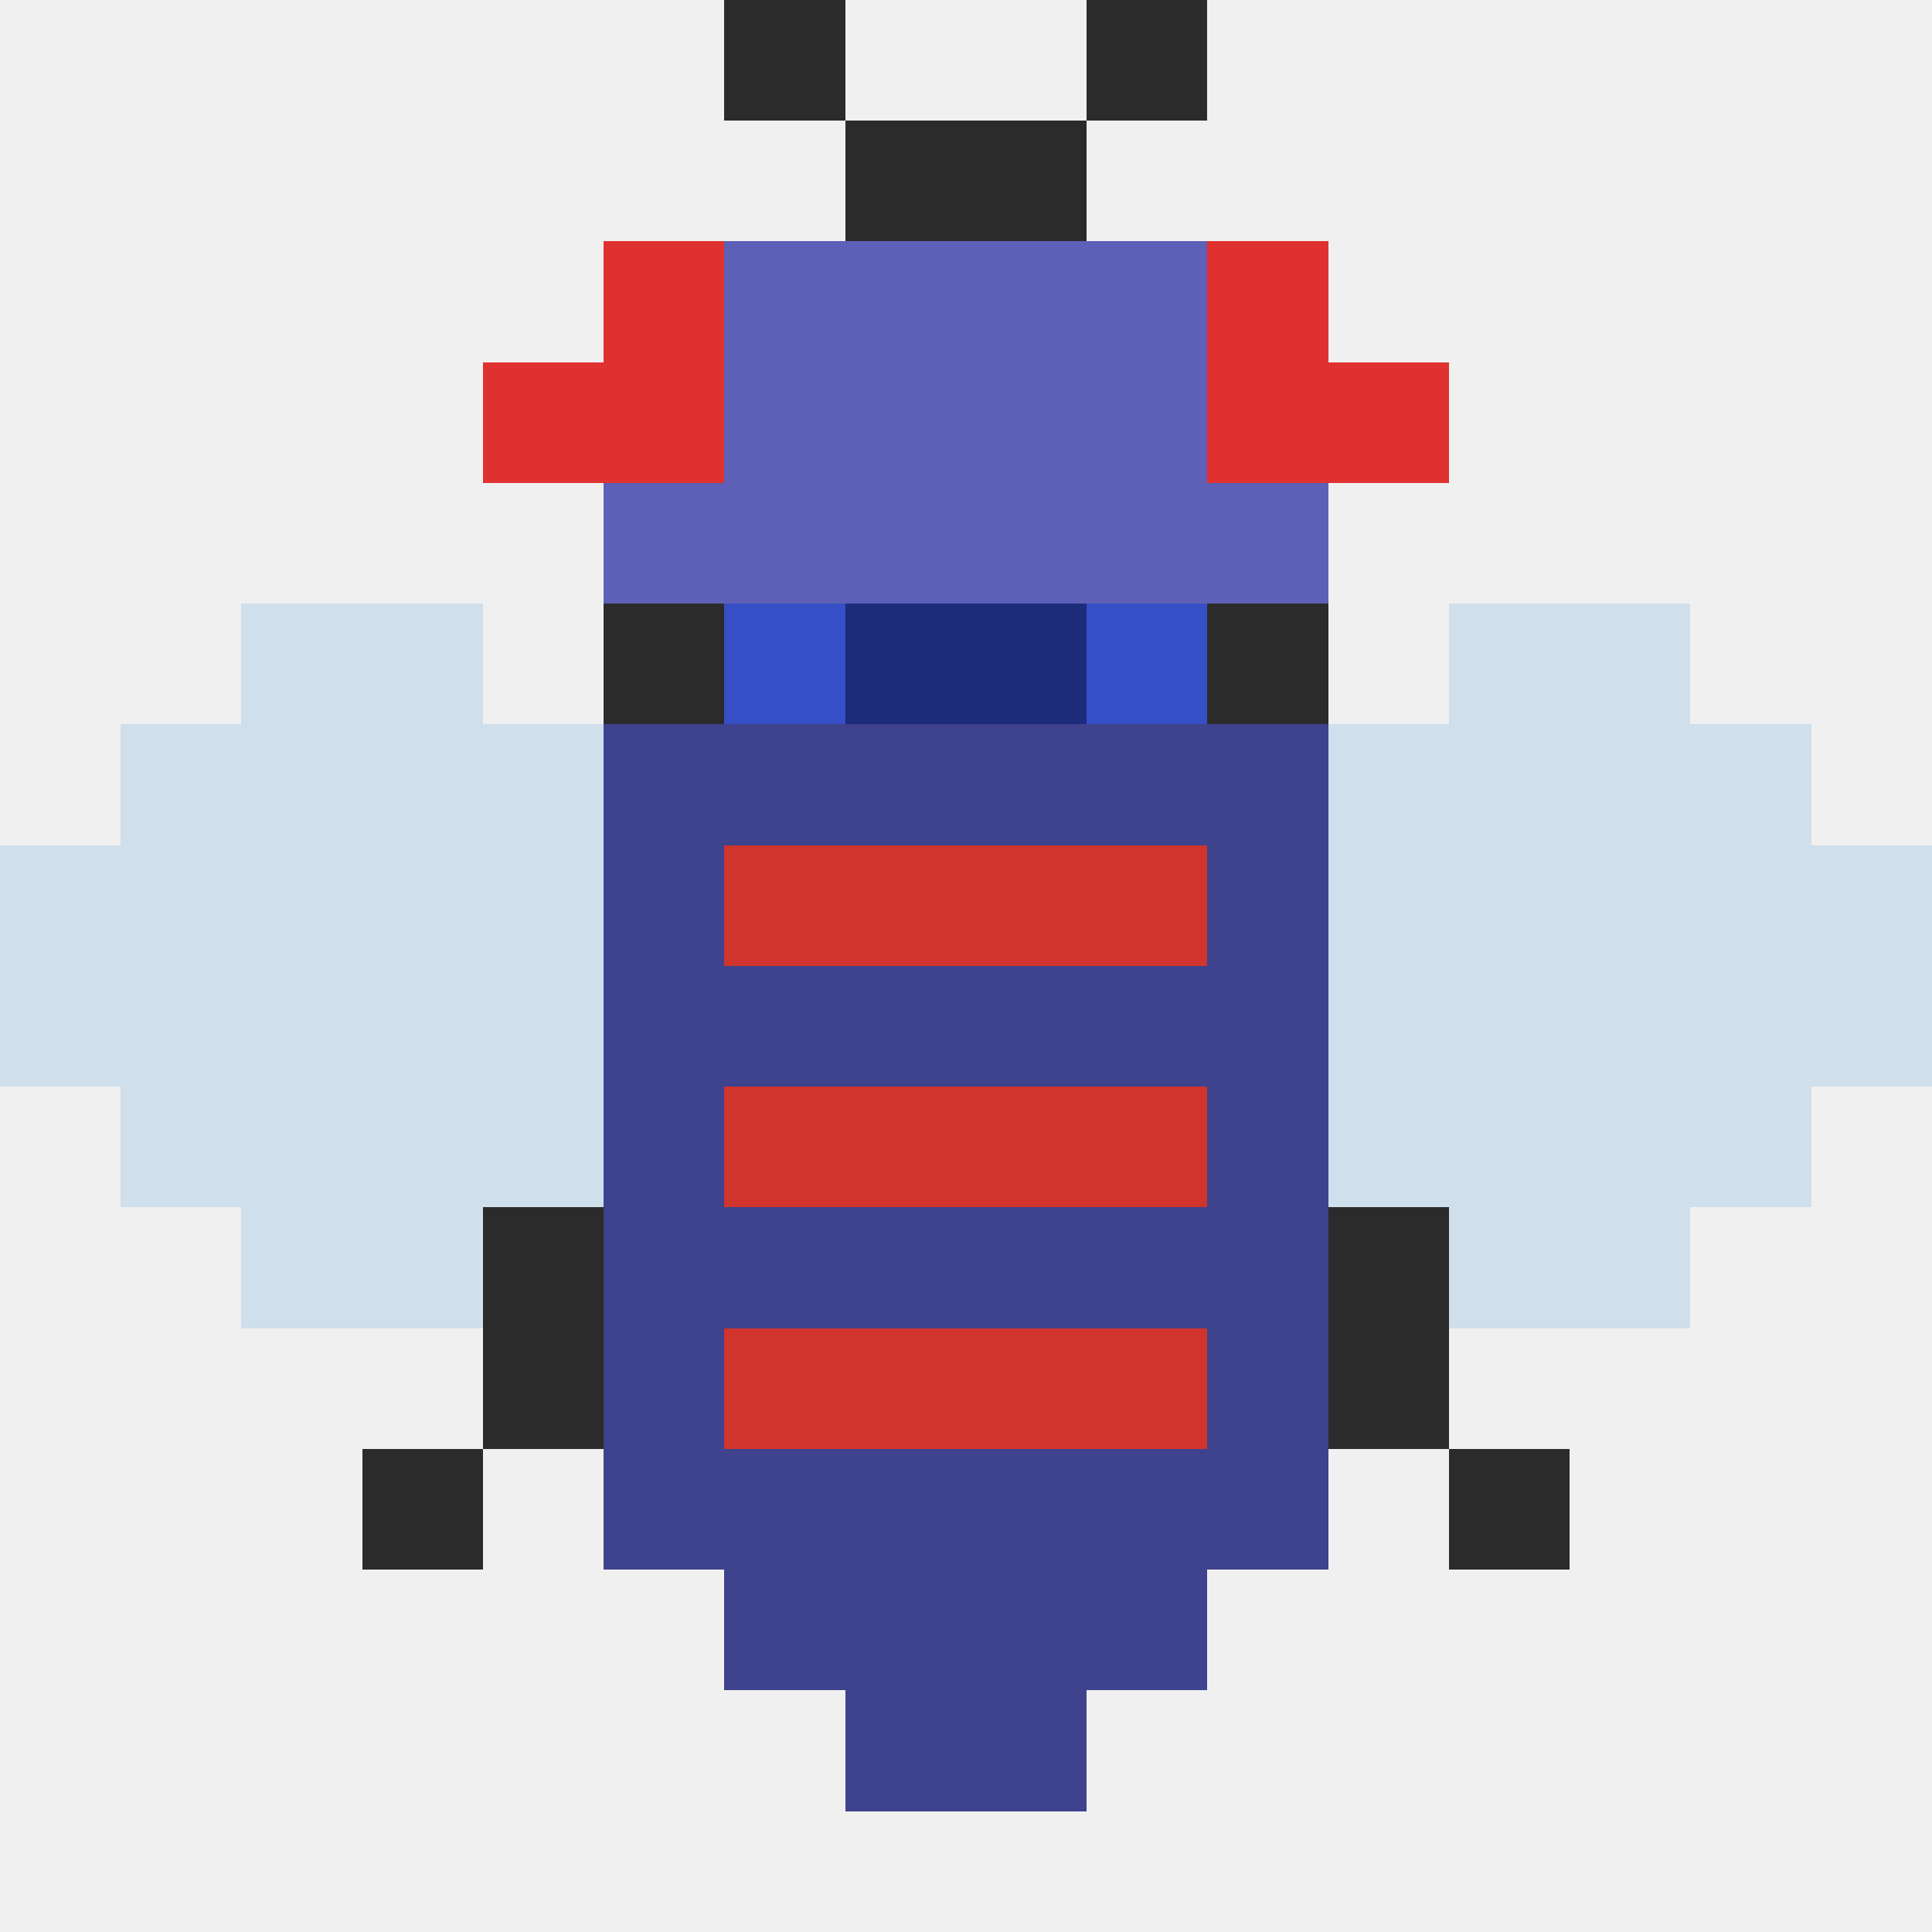
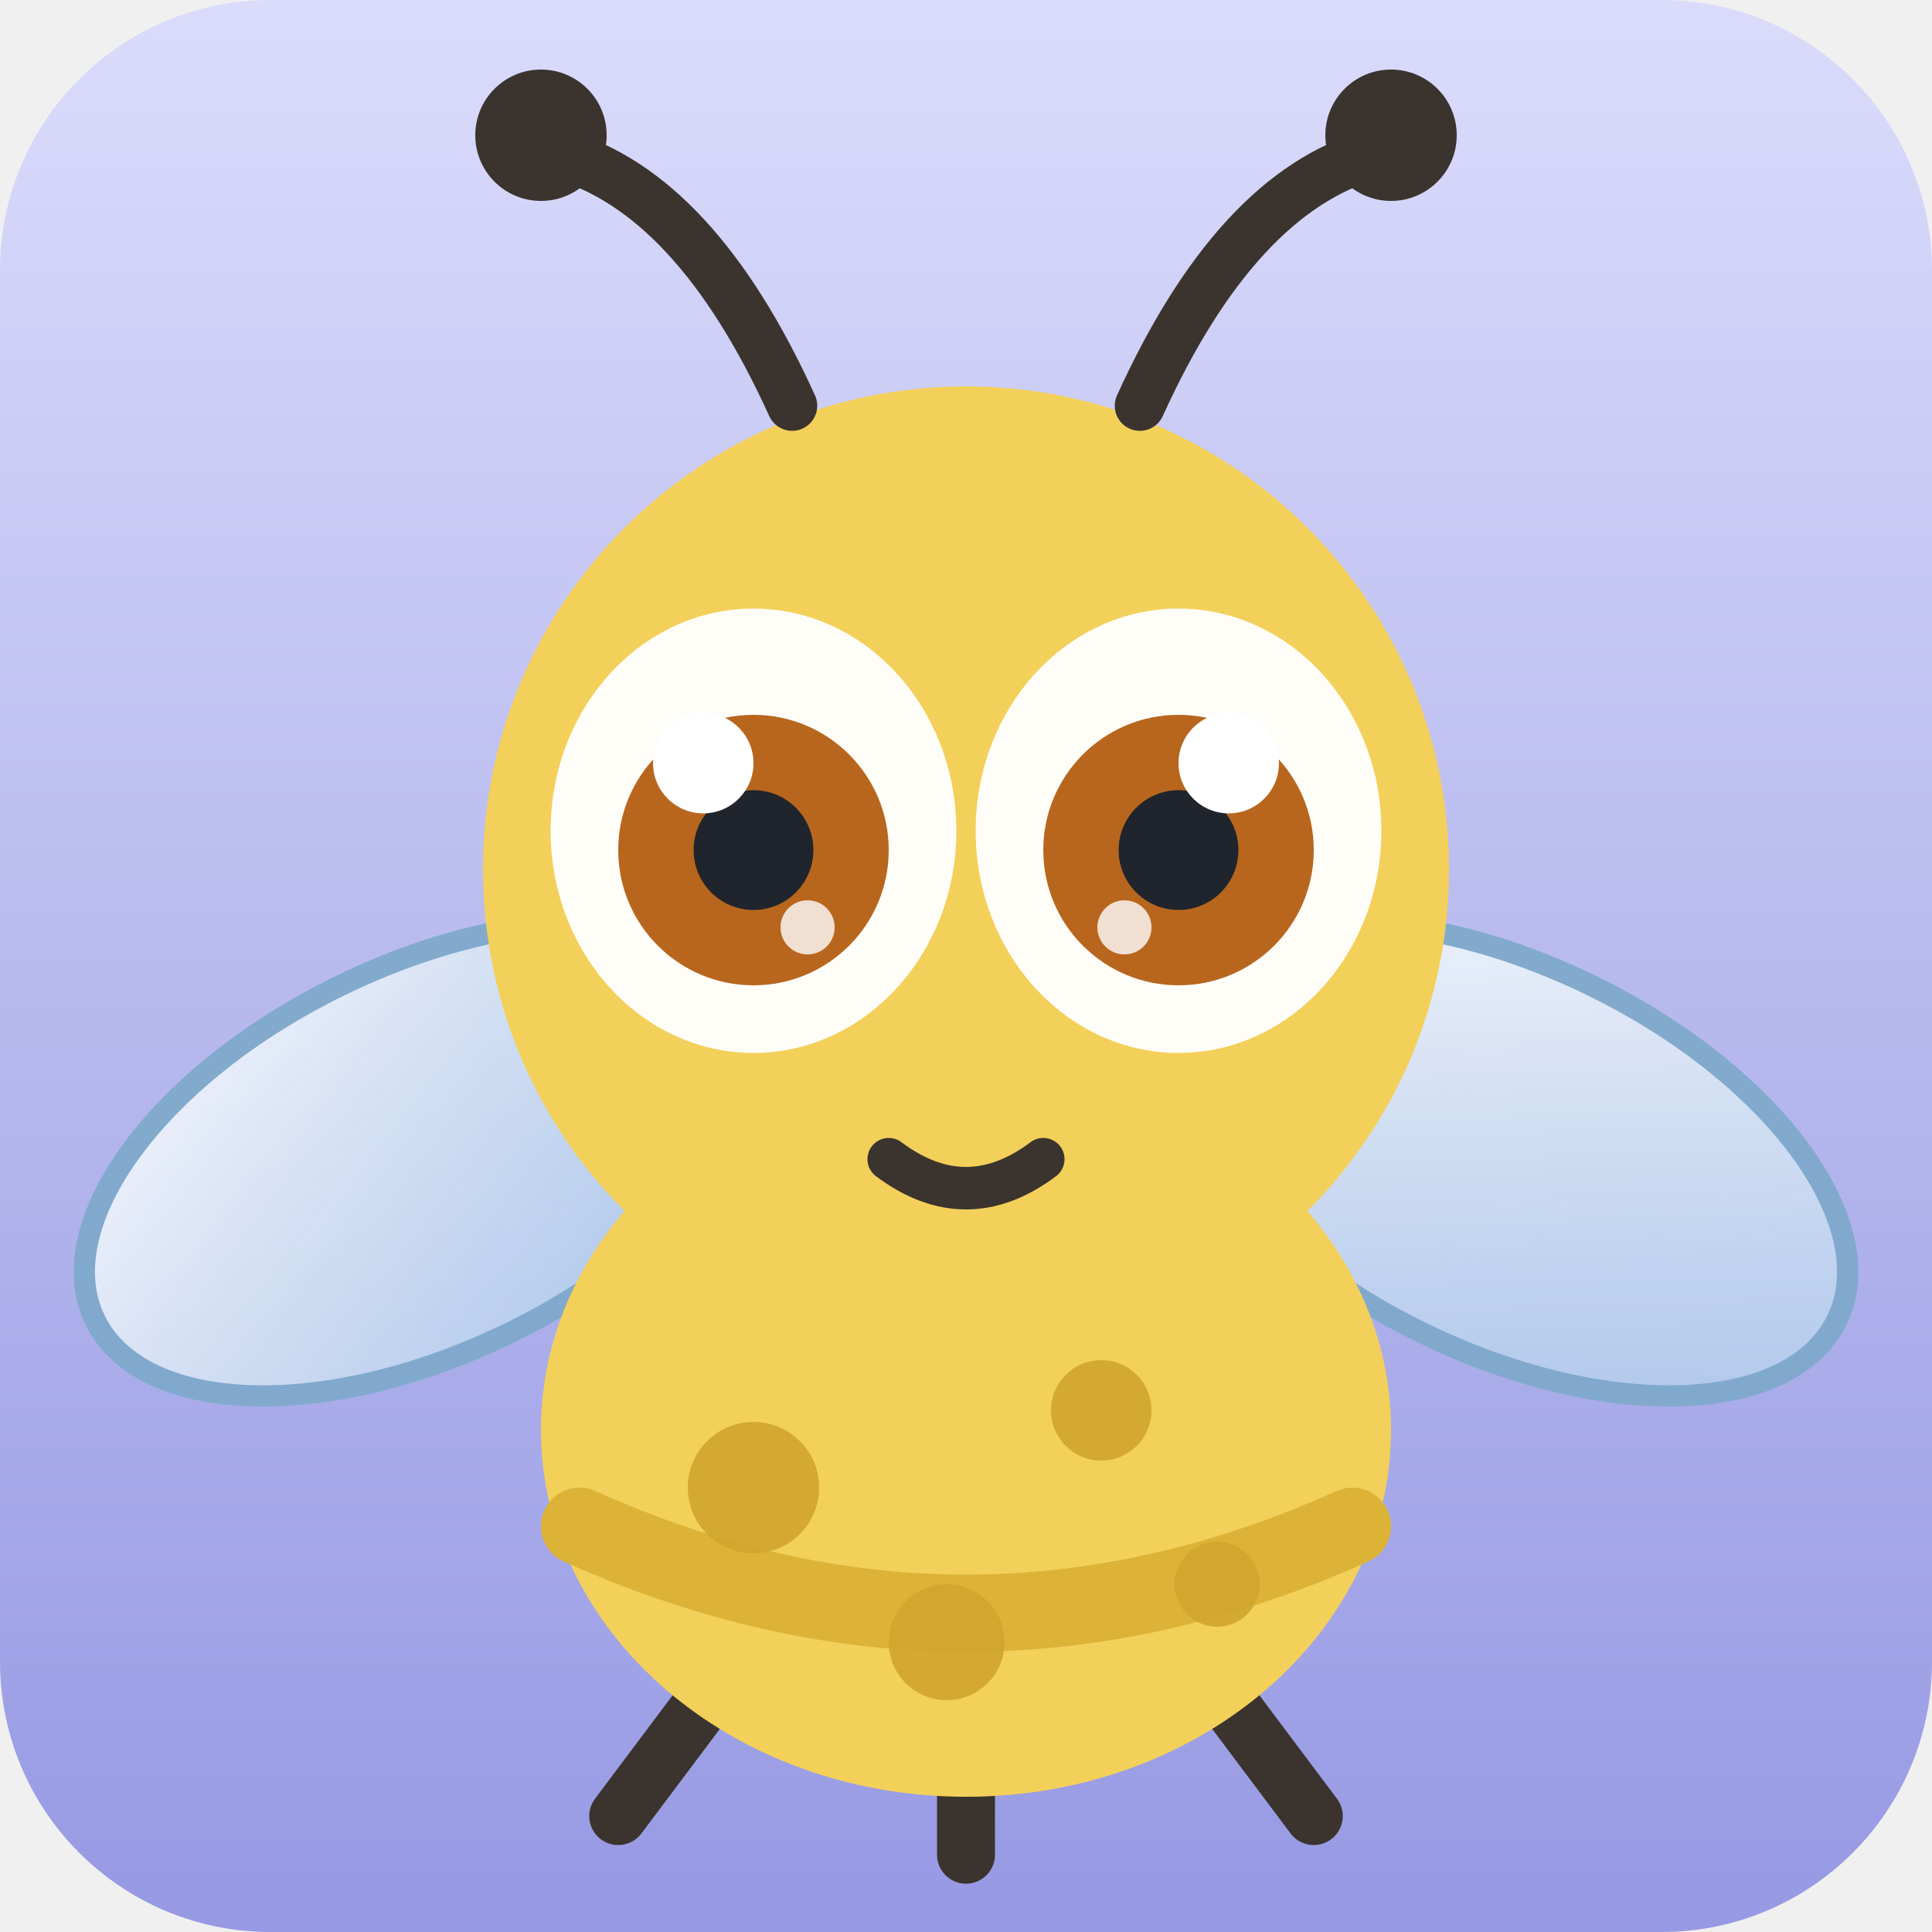
- <svg xmlns="http://www.w3.org/2000/svg" viewBox="0 0 16 16" shape-rendering="crispEdges">
-   <rect x="6" y="0" width="1" height="1" fill="#2b2b2b" />
-   <rect x="9" y="0" width="1" height="1" fill="#2b2b2b" />
-   <rect x="7" y="1" width="1" height="1" fill="#2b2b2b" />
-   <rect x="8" y="1" width="1" height="1" fill="#2b2b2b" />
-   <rect x="5" y="2" width="1" height="1" fill="#e03131" />
-   <rect x="6" y="2" width="1" height="1" fill="hsl(238,38%,54%)" />
-   <rect x="7" y="2" width="1" height="1" fill="hsl(238,38%,54%)" />
-   <rect x="8" y="2" width="1" height="1" fill="hsl(238,38%,54%)" />
-   <rect x="9" y="2" width="1" height="1" fill="hsl(238,38%,54%)" />
-   <rect x="10" y="2" width="1" height="1" fill="#e03131" />
-   <rect x="4" y="3" width="1" height="1" fill="#e03131" />
-   <rect x="5" y="3" width="1" height="1" fill="#e03131" />
-   <rect x="6" y="3" width="1" height="1" fill="hsl(238,38%,54%)" />
-   <rect x="7" y="3" width="1" height="1" fill="hsl(238,38%,54%)" />
-   <rect x="8" y="3" width="1" height="1" fill="hsl(238,38%,54%)" />
-   <rect x="9" y="3" width="1" height="1" fill="hsl(238,38%,54%)" />
-   <rect x="10" y="3" width="1" height="1" fill="#e03131" />
-   <rect x="11" y="3" width="1" height="1" fill="#e03131" />
-   <rect x="5" y="4" width="1" height="1" fill="hsl(238,38%,54%)" />
-   <rect x="6" y="4" width="1" height="1" fill="hsl(238,38%,54%)" />
-   <rect x="7" y="4" width="1" height="1" fill="hsl(238,38%,54%)" />
-   <rect x="8" y="4" width="1" height="1" fill="hsl(238,38%,54%)" />
-   <rect x="9" y="4" width="1" height="1" fill="hsl(238,38%,54%)" />
-   <rect x="10" y="4" width="1" height="1" fill="hsl(238,38%,54%)" />
-   <rect x="2" y="5" width="1" height="1" fill="#b9d3e8" fill-opacity=".6" />
-   <rect x="3" y="5" width="1" height="1" fill="#b9d3e8" fill-opacity=".6" />
-   <rect x="5" y="5" width="1" height="1" fill="#2b2b2b" />
-   <rect x="6" y="5" width="1" height="1" fill="hsl(238,38%,40%)" />
-   <rect x="7" y="5" width="1" height="1" fill="hsl(238,38%,40%)" />
-   <rect x="8" y="5" width="1" height="1" fill="hsl(238,38%,40%)" />
-   <rect x="9" y="5" width="1" height="1" fill="hsl(238,38%,40%)" />
-   <rect x="10" y="5" width="1" height="1" fill="#2b2b2b" />
-   <rect x="12" y="5" width="1" height="1" fill="#b9d3e8" fill-opacity=".6" />
-   <rect x="13" y="5" width="1" height="1" fill="#b9d3e8" fill-opacity=".6" />
-   <rect x="1" y="6" width="1" height="1" fill="#b9d3e8" fill-opacity=".6" />
-   <rect x="2" y="6" width="1" height="1" fill="#b9d3e8" fill-opacity=".6" />
-   <rect x="3" y="6" width="1" height="1" fill="#b9d3e8" fill-opacity=".6" />
-   <rect x="4" y="6" width="1" height="1" fill="#b9d3e8" fill-opacity=".6" />
-   <rect x="5" y="6" width="1" height="1" fill="hsl(238,38%,40%)" />
-   <rect x="6" y="6" width="1" height="1" fill="hsl(238,38%,40%)" />
-   <rect x="7" y="6" width="1" height="1" fill="hsl(238,38%,40%)" />
-   <rect x="8" y="6" width="1" height="1" fill="hsl(238,38%,40%)" />
-   <rect x="9" y="6" width="1" height="1" fill="hsl(238,38%,40%)" />
-   <rect x="10" y="6" width="1" height="1" fill="hsl(238,38%,40%)" />
-   <rect x="11" y="6" width="1" height="1" fill="#b9d3e8" fill-opacity=".6" />
-   <rect x="12" y="6" width="1" height="1" fill="#b9d3e8" fill-opacity=".6" />
-   <rect x="13" y="6" width="1" height="1" fill="#b9d3e8" fill-opacity=".6" />
-   <rect x="14" y="6" width="1" height="1" fill="#b9d3e8" fill-opacity=".6" />
-   <rect x="0" y="7" width="1" height="1" fill="#b9d3e8" fill-opacity=".6" />
-   <rect x="1" y="7" width="1" height="1" fill="#b9d3e8" fill-opacity=".6" />
-   <rect x="2" y="7" width="1" height="1" fill="#b9d3e8" fill-opacity=".6" />
-   <rect x="3" y="7" width="1" height="1" fill="#b9d3e8" fill-opacity=".6" />
-   <rect x="4" y="7" width="1" height="1" fill="#b9d3e8" fill-opacity=".6" />
-   <rect x="5" y="7" width="1" height="1" fill="hsl(238,38%,40%)" />
-   <rect x="6" y="7" width="1" height="1" fill="#d0342c" />
-   <rect x="7" y="7" width="1" height="1" fill="#d0342c" />
-   <rect x="8" y="7" width="1" height="1" fill="#d0342c" />
-   <rect x="9" y="7" width="1" height="1" fill="#d0342c" />
-   <rect x="10" y="7" width="1" height="1" fill="hsl(238,38%,40%)" />
-   <rect x="11" y="7" width="1" height="1" fill="#b9d3e8" fill-opacity=".6" />
-   <rect x="12" y="7" width="1" height="1" fill="#b9d3e8" fill-opacity=".6" />
-   <rect x="13" y="7" width="1" height="1" fill="#b9d3e8" fill-opacity=".6" />
-   <rect x="14" y="7" width="1" height="1" fill="#b9d3e8" fill-opacity=".6" />
-   <rect x="15" y="7" width="1" height="1" fill="#b9d3e8" fill-opacity=".6" />
-   <rect x="0" y="8" width="1" height="1" fill="#b9d3e8" fill-opacity=".6" />
-   <rect x="1" y="8" width="1" height="1" fill="#b9d3e8" fill-opacity=".6" />
-   <rect x="2" y="8" width="1" height="1" fill="#b9d3e8" fill-opacity=".6" />
-   <rect x="3" y="8" width="1" height="1" fill="#b9d3e8" fill-opacity=".6" />
-   <rect x="4" y="8" width="1" height="1" fill="#b9d3e8" fill-opacity=".6" />
-   <rect x="5" y="8" width="1" height="1" fill="hsl(238,38%,40%)" />
-   <rect x="6" y="8" width="1" height="1" fill="hsl(238,38%,40%)" />
-   <rect x="7" y="8" width="1" height="1" fill="hsl(238,38%,40%)" />
-   <rect x="8" y="8" width="1" height="1" fill="hsl(238,38%,40%)" />
-   <rect x="9" y="8" width="1" height="1" fill="hsl(238,38%,40%)" />
-   <rect x="10" y="8" width="1" height="1" fill="hsl(238,38%,40%)" />
-   <rect x="11" y="8" width="1" height="1" fill="#b9d3e8" fill-opacity=".6" />
-   <rect x="12" y="8" width="1" height="1" fill="#b9d3e8" fill-opacity=".6" />
-   <rect x="13" y="8" width="1" height="1" fill="#b9d3e8" fill-opacity=".6" />
-   <rect x="14" y="8" width="1" height="1" fill="#b9d3e8" fill-opacity=".6" />
-   <rect x="15" y="8" width="1" height="1" fill="#b9d3e8" fill-opacity=".6" />
-   <rect x="1" y="9" width="1" height="1" fill="#b9d3e8" fill-opacity=".6" />
-   <rect x="2" y="9" width="1" height="1" fill="#b9d3e8" fill-opacity=".6" />
-   <rect x="3" y="9" width="1" height="1" fill="#b9d3e8" fill-opacity=".6" />
-   <rect x="4" y="9" width="1" height="1" fill="#b9d3e8" fill-opacity=".6" />
-   <rect x="5" y="9" width="1" height="1" fill="hsl(238,38%,40%)" />
-   <rect x="6" y="9" width="1" height="1" fill="#d0342c" />
-   <rect x="7" y="9" width="1" height="1" fill="#d0342c" />
-   <rect x="8" y="9" width="1" height="1" fill="#d0342c" />
-   <rect x="9" y="9" width="1" height="1" fill="#d0342c" />
-   <rect x="10" y="9" width="1" height="1" fill="hsl(238,38%,40%)" />
-   <rect x="11" y="9" width="1" height="1" fill="#b9d3e8" fill-opacity=".6" />
-   <rect x="12" y="9" width="1" height="1" fill="#b9d3e8" fill-opacity=".6" />
-   <rect x="13" y="9" width="1" height="1" fill="#b9d3e8" fill-opacity=".6" />
-   <rect x="14" y="9" width="1" height="1" fill="#b9d3e8" fill-opacity=".6" />
-   <rect x="2" y="10" width="1" height="1" fill="#b9d3e8" fill-opacity=".6" />
-   <rect x="3" y="10" width="1" height="1" fill="#b9d3e8" fill-opacity=".6" />
-   <rect x="4" y="10" width="1" height="1" fill="#2b2b2b" />
-   <rect x="5" y="10" width="1" height="1" fill="hsl(238,38%,40%)" />
-   <rect x="6" y="10" width="1" height="1" fill="hsl(238,38%,40%)" />
-   <rect x="7" y="10" width="1" height="1" fill="hsl(238,38%,40%)" />
-   <rect x="8" y="10" width="1" height="1" fill="hsl(238,38%,40%)" />
-   <rect x="9" y="10" width="1" height="1" fill="hsl(238,38%,40%)" />
-   <rect x="10" y="10" width="1" height="1" fill="hsl(238,38%,40%)" />
-   <rect x="11" y="10" width="1" height="1" fill="#2b2b2b" />
-   <rect x="12" y="10" width="1" height="1" fill="#b9d3e8" fill-opacity=".6" />
-   <rect x="13" y="10" width="1" height="1" fill="#b9d3e8" fill-opacity=".6" />
-   <rect x="4" y="11" width="1" height="1" fill="#2b2b2b" />
-   <rect x="5" y="11" width="1" height="1" fill="hsl(238,38%,40%)" />
-   <rect x="6" y="11" width="1" height="1" fill="#d0342c" />
-   <rect x="7" y="11" width="1" height="1" fill="#d0342c" />
-   <rect x="8" y="11" width="1" height="1" fill="#d0342c" />
-   <rect x="9" y="11" width="1" height="1" fill="#d0342c" />
-   <rect x="10" y="11" width="1" height="1" fill="hsl(238,38%,40%)" />
-   <rect x="11" y="11" width="1" height="1" fill="#2b2b2b" />
-   <rect x="3" y="12" width="1" height="1" fill="#2b2b2b" />
-   <rect x="5" y="12" width="1" height="1" fill="hsl(238,38%,40%)" />
-   <rect x="6" y="12" width="1" height="1" fill="hsl(238,38%,40%)" />
-   <rect x="7" y="12" width="1" height="1" fill="hsl(238,38%,40%)" />
-   <rect x="8" y="12" width="1" height="1" fill="hsl(238,38%,40%)" />
-   <rect x="9" y="12" width="1" height="1" fill="hsl(238,38%,40%)" />
-   <rect x="10" y="12" width="1" height="1" fill="hsl(238,38%,40%)" />
-   <rect x="12" y="12" width="1" height="1" fill="#2b2b2b" />
-   <rect x="6" y="13" width="1" height="1" fill="hsl(238,38%,40%)" />
-   <rect x="7" y="13" width="1" height="1" fill="hsl(238,38%,40%)" />
-   <rect x="8" y="13" width="1" height="1" fill="hsl(238,38%,40%)" />
-   <rect x="9" y="13" width="1" height="1" fill="hsl(238,38%,40%)" />
-   <rect x="7" y="14" width="1" height="1" fill="hsl(238,38%,40%)" />
-   <rect x="8" y="14" width="1" height="1" fill="hsl(238,38%,40%)" />
-   <rect x="6" y="5" width="1" height="1" fill="#364fc7" />
-   <rect x="9" y="5" width="1" height="1" fill="#364fc7" />
-   <rect x="7" y="5" width="1" height="1" fill="#1c2b7a" />
-   <rect x="8" y="5" width="1" height="1" fill="#1c2b7a" />
+ <svg xmlns="http://www.w3.org/2000/svg" viewBox="0 0 100 100" width="256" height="256">
+   <defs>
+     <linearGradient id="bg53b0da" x1="0" y1="0" x2="0" y2="1">
+       <stop offset="0" stop-color="hsl(238,78%,92%)" />
+       <stop offset="1" stop-color="hsl(238,58%,74%)" />
+     </linearGradient>
+     <linearGradient id="wing53b0da" x1="0" y1="0" x2="1" y2="1">
+       <stop offset="0" stop-color="#ffffff" stop-opacity=".92" />
+       <stop offset="1" stop-color="#a8cbe8" stop-opacity=".78" />
+     </linearGradient>
+   </defs>
+   <rect width="100" height="100" rx="14" fill="url(#bg53b0da)" />
+   <g stroke="#7fa9cc" stroke-width="1.1" opacity=".95">
+     <ellipse cx="22" cy="60" rx="19" ry="10" fill="url(#wing53b0da)" transform="rotate(-26 22 60)" />
+     <ellipse cx="78" cy="60" rx="19" ry="10" fill="url(#wing53b0da)" transform="rotate(26 78 60)" />
+   </g>
+   <g stroke="#3b342e" stroke-width="3" stroke-linecap="round">
+     <path d="M38 86l-6 8" />
+     <path d="M50 88v8" />
+     <path d="M62 86l6 8" />
+   </g>
+   <ellipse cx="50" cy="74" rx="22" ry="19" fill="#f3d05a" />
+   <path d="M30 79q20 9 40 0" stroke="#dcb337" stroke-width="4" fill="none" stroke-linecap="round" />
+   <circle cx="39" cy="77" r="3.4" fill="#d0a52c" opacity=".9" />
+   <circle cx="57" cy="73" r="2.6" fill="#d0a52c" opacity=".9" />
+   <circle cx="49" cy="85" r="3" fill="#d0a52c" opacity=".9" />
+   <circle cx="63" cy="82" r="2.2" fill="#d0a52c" opacity=".9" />
+   <circle cx="50" cy="45" r="25" fill="#f3d05a" />
+   <g stroke="#3b342e" stroke-width="2.6" stroke-linecap="round" fill="none">
+     <path d="M41 21q-5-11-12-13" />
+     <path d="M59 21q5-11 12-13" />
+   </g>
+   <circle cx="28" cy="7" r="3.4" fill="#3b342e" />
+   <circle cx="72" cy="7" r="3.4" fill="#3b342e" />
+   <ellipse cx="39" cy="43" rx="10.5" ry="11.5" fill="#fffdf8" />
+   <circle cx="39" cy="44" r="7" fill="hsl(28,72%,42%)" />
+   <circle cx="39" cy="44" r="3.1" fill="#20242c" />
+   <circle cx="36.4" cy="39.5" r="2.6" fill="#ffffff" />
+   <circle cx="41.8" cy="48" r="1.4" fill="#ffffff" opacity=".8" />
+   <ellipse cx="61" cy="43" rx="10.5" ry="11.5" fill="#fffdf8" />
+   <circle cx="61" cy="44" r="7" fill="hsl(28,72%,42%)" />
+   <circle cx="61" cy="44" r="3.1" fill="#20242c" />
+   <circle cx="63.6" cy="39.5" r="2.6" fill="#ffffff" />
+   <circle cx="58.2" cy="48" r="1.4" fill="#ffffff" opacity=".8" />
+   <path d="M46 60q4 3 8 0" stroke="#3b342e" stroke-width="2.2" fill="none" stroke-linecap="round" />
</svg>
